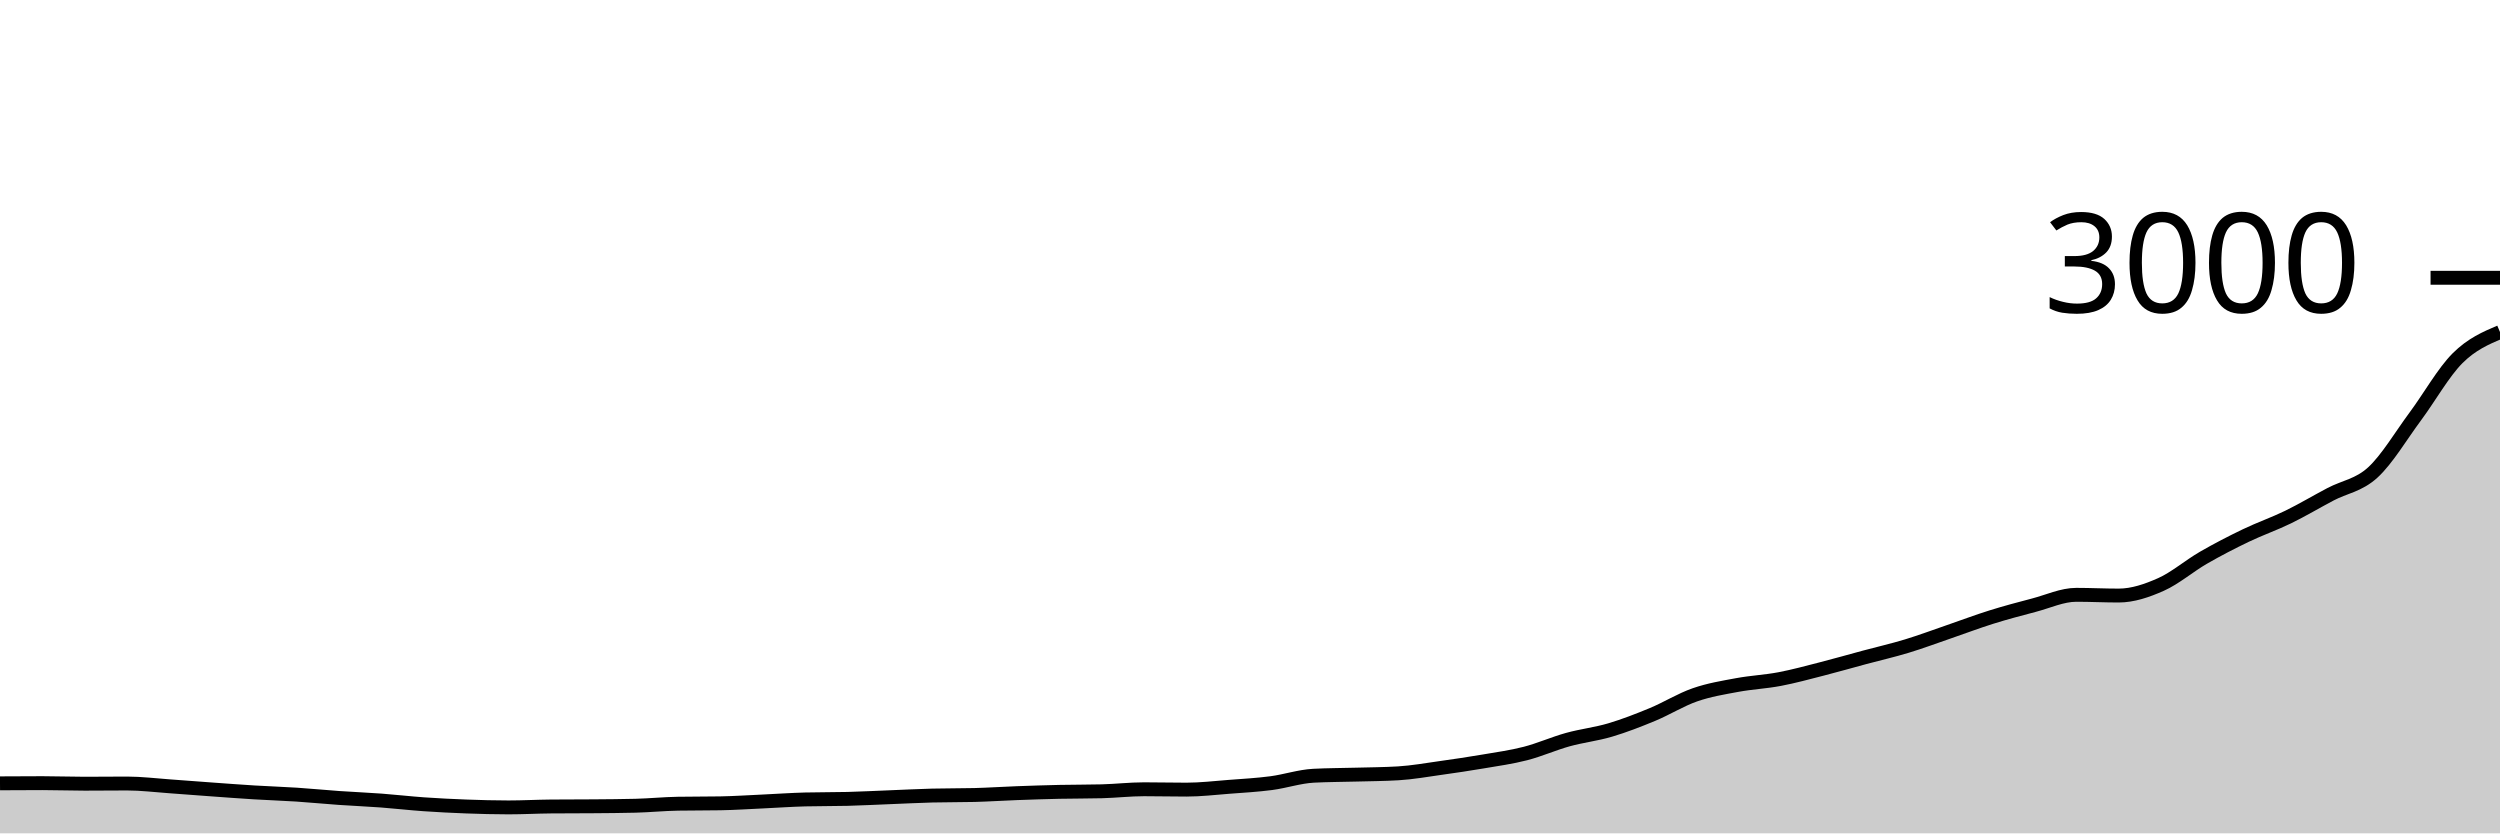
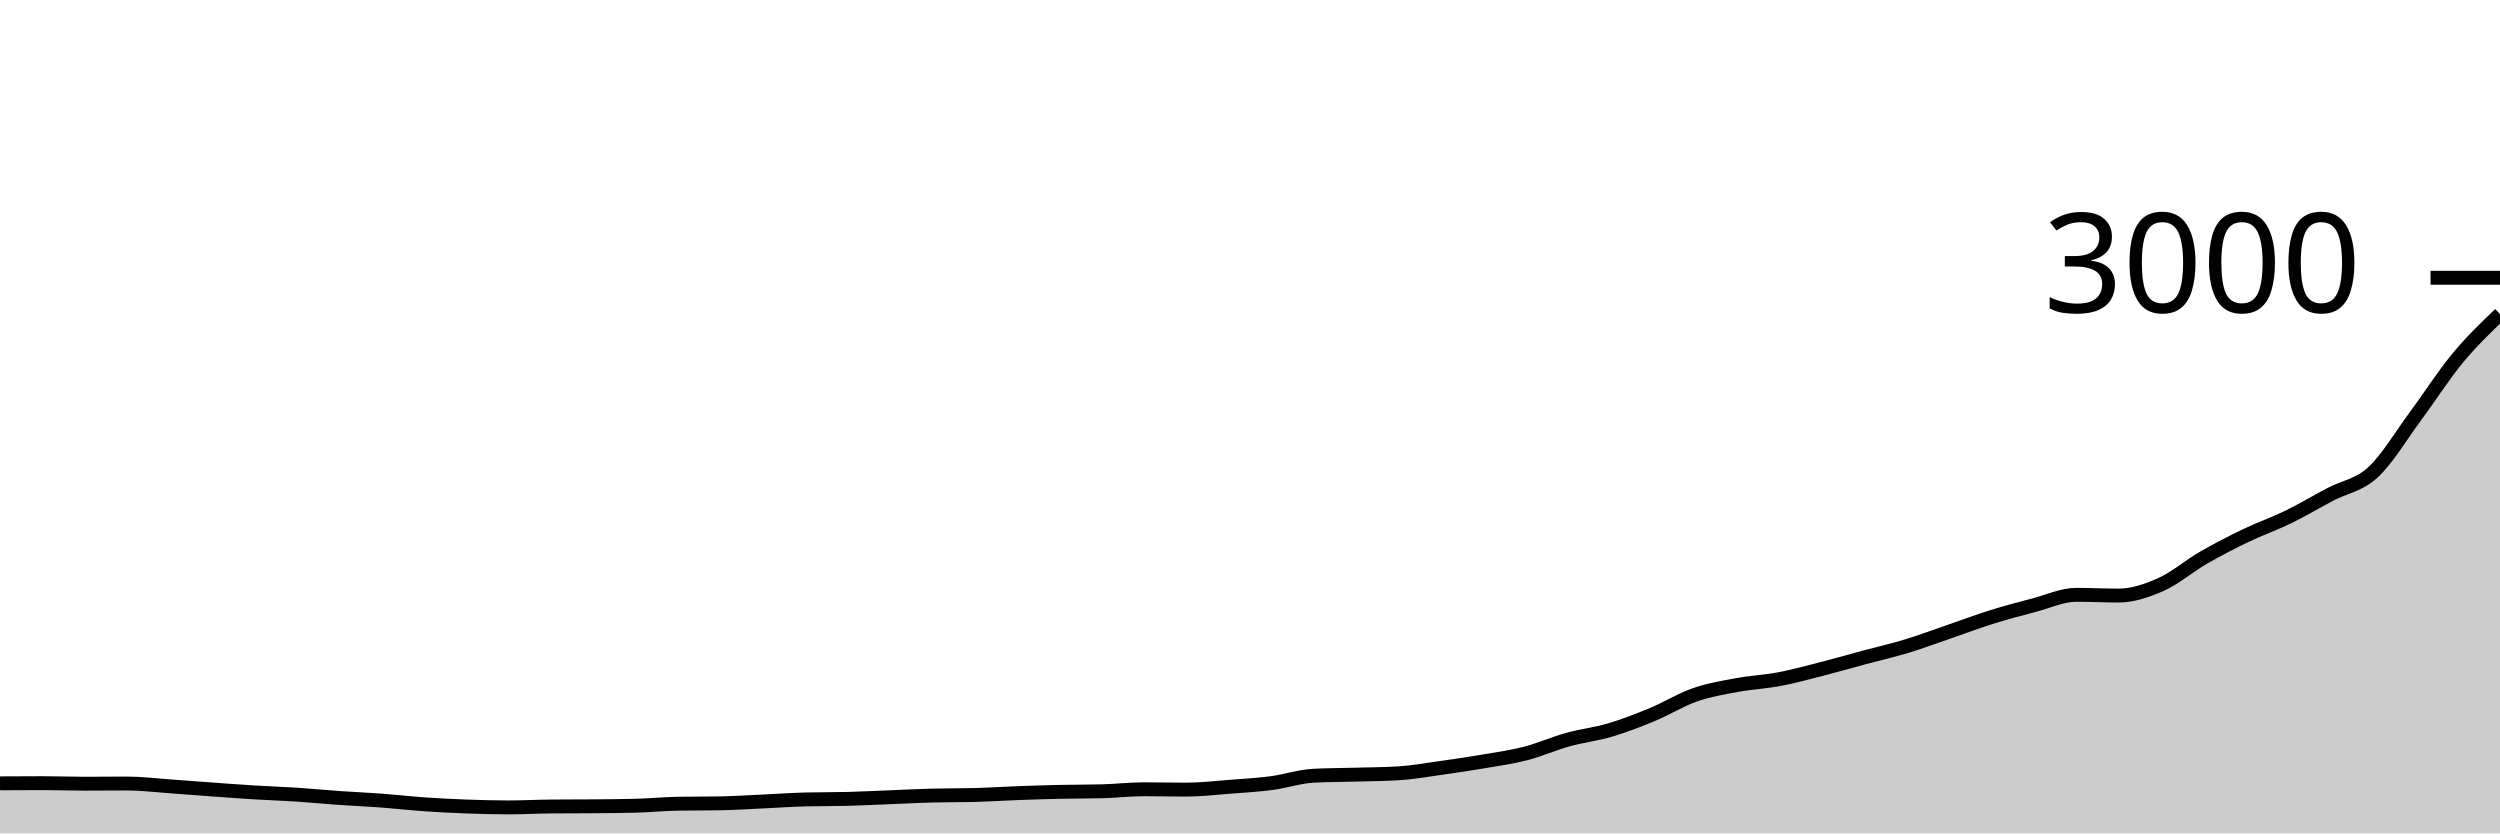
<svg xmlns="http://www.w3.org/2000/svg" viewBox="0 0 180 60">
  <g transform="translate(0,20)">
-     <path class="area" fill="rgba(0, 0, 0, 0.2)" d="M0,36.4C1.017,36.393,2.034,36.387,3.051,36.387C4.068,36.387,5.085,36.427,6.102,36.427C7.119,36.427,8.136,36.413,9.153,36.413C10.169,36.413,11.186,36.542,12.203,36.613C13.22,36.684,14.237,36.767,15.254,36.84C16.271,36.913,17.288,36.991,18.305,37.053C19.322,37.116,20.339,37.147,21.356,37.213C22.373,37.28,23.39,37.382,24.407,37.453C25.424,37.524,26.441,37.564,27.458,37.64C28.475,37.716,29.492,37.836,30.508,37.907C31.525,37.978,32.542,38.029,33.559,38.067C34.576,38.104,35.593,38.133,36.61,38.133C37.627,38.133,38.644,38.076,39.661,38.067C40.678,38.058,41.695,38.062,42.712,38.053C43.729,38.044,44.746,38.04,45.763,38.013C46.78,37.987,47.797,37.884,48.814,37.867C49.831,37.849,50.847,37.858,51.864,37.84C52.881,37.822,53.898,37.753,54.915,37.707C55.932,37.66,56.949,37.587,57.966,37.56C58.983,37.533,60,37.547,61.017,37.52C62.034,37.493,63.051,37.44,64.068,37.4C65.085,37.36,66.102,37.307,67.119,37.28C68.136,37.253,69.153,37.267,70.169,37.24C71.186,37.213,72.203,37.144,73.22,37.107C74.237,37.069,75.254,37.036,76.271,37.013C77.288,36.991,78.305,37,79.322,36.973C80.339,36.947,81.356,36.827,82.373,36.827C83.39,36.827,84.407,36.853,85.424,36.853C86.441,36.853,87.458,36.731,88.475,36.653C89.492,36.576,90.508,36.52,91.525,36.387C92.542,36.253,93.559,35.907,94.576,35.853C95.593,35.8,96.61,35.802,97.627,35.773C98.644,35.744,99.661,35.742,100.678,35.68C101.695,35.618,102.712,35.436,103.729,35.293C104.746,35.151,105.763,35,106.78,34.827C107.797,34.653,108.814,34.516,109.831,34.253C110.847,33.991,111.864,33.536,112.881,33.253C113.898,32.971,114.915,32.862,115.932,32.56C116.949,32.258,117.966,31.862,118.983,31.44C120,31.018,121.017,30.38,122.034,30.027C123.051,29.673,124.068,29.509,125.085,29.32C126.102,29.131,127.119,29.087,128.136,28.893C129.153,28.7,130.169,28.42,131.186,28.16C132.203,27.9,133.22,27.607,134.237,27.333C135.254,27.06,136.271,26.829,137.288,26.52C138.305,26.211,139.322,25.829,140.339,25.48C141.356,25.131,142.373,24.744,143.39,24.427C144.407,24.109,145.424,23.84,146.441,23.573C147.458,23.307,148.475,22.827,149.492,22.827C150.508,22.827,151.525,22.88,152.542,22.88C153.559,22.88,154.576,22.533,155.593,22.08C156.61,21.627,157.627,20.747,158.644,20.16C159.661,19.573,160.678,19.049,161.695,18.56C162.712,18.071,163.729,17.722,164.746,17.227C165.763,16.731,166.78,16.122,167.797,15.587C168.814,15.051,169.831,14.947,170.847,14.013C171.864,13.08,172.881,11.358,173.898,9.987C174.915,8.616,175.932,6.8,176.949,5.787C177.966,4.773,178.983,4.34,180,3.907L180,40C178.983,40,177.966,40,176.949,40C175.932,40,174.915,40,173.898,40C172.881,40,171.864,40,170.847,40C169.831,40,168.814,40,167.797,40C166.78,40,165.763,40,164.746,40C163.729,40,162.712,40,161.695,40C160.678,40,159.661,40,158.644,40C157.627,40,156.61,40,155.593,40C154.576,40,153.559,40,152.542,40C151.525,40,150.508,40,149.492,40C148.475,40,147.458,40,146.441,40C145.424,40,144.407,40,143.39,40C142.373,40,141.356,40,140.339,40C139.322,40,138.305,40,137.288,40C136.271,40,135.254,40,134.237,40C133.22,40,132.203,40,131.186,40C130.169,40,129.153,40,128.136,40C127.119,40,126.102,40,125.085,40C124.068,40,123.051,40,122.034,40C121.017,40,120,40,118.983,40C117.966,40,116.949,40,115.932,40C114.915,40,113.898,40,112.881,40C111.864,40,110.847,40,109.831,40C108.814,40,107.797,40,106.78,40C105.763,40,104.746,40,103.729,40C102.712,40,101.695,40,100.678,40C99.661,40,98.644,40,97.627,40C96.61,40,95.593,40,94.576,40C93.559,40,92.542,40,91.525,40C90.508,40,89.492,40,88.475,40C87.458,40,86.441,40,85.424,40C84.407,40,83.39,40,82.373,40C81.356,40,80.339,40,79.322,40C78.305,40,77.288,40,76.271,40C75.254,40,74.237,40,73.22,40C72.203,40,71.186,40,70.169,40C69.153,40,68.136,40,67.119,40C66.102,40,65.085,40,64.068,40C63.051,40,62.034,40,61.017,40C60,40,58.983,40,57.966,40C56.949,40,55.932,40,54.915,40C53.898,40,52.881,40,51.864,40C50.847,40,49.831,40,48.814,40C47.797,40,46.78,40,45.763,40C44.746,40,43.729,40,42.712,40C41.695,40,40.678,40,39.661,40C38.644,40,37.627,40,36.61,40C35.593,40,34.576,40,33.559,40C32.542,40,31.525,40,30.508,40C29.492,40,28.475,40,27.458,40C26.441,40,25.424,40,24.407,40C23.39,40,22.373,40,21.356,40C20.339,40,19.322,40,18.305,40C17.288,40,16.271,40,15.254,40C14.237,40,13.22,40,12.203,40C11.186,40,10.169,40,9.153,40C8.136,40,7.119,40,6.102,40C5.085,40,4.068,40,3.051,40C2.034,40,1.017,40,0,40Z" />
-     <path class="line" stroke="black" fill="none" d="M0,36.4C1.017,36.393,2.034,36.387,3.051,36.387C4.068,36.387,5.085,36.427,6.102,36.427C7.119,36.427,8.136,36.413,9.153,36.413C10.169,36.413,11.186,36.542,12.203,36.613C13.22,36.684,14.237,36.767,15.254,36.84C16.271,36.913,17.288,36.991,18.305,37.053C19.322,37.116,20.339,37.147,21.356,37.213C22.373,37.28,23.39,37.382,24.407,37.453C25.424,37.524,26.441,37.564,27.458,37.64C28.475,37.716,29.492,37.836,30.508,37.907C31.525,37.978,32.542,38.029,33.559,38.067C34.576,38.104,35.593,38.133,36.61,38.133C37.627,38.133,38.644,38.076,39.661,38.067C40.678,38.058,41.695,38.062,42.712,38.053C43.729,38.044,44.746,38.04,45.763,38.013C46.78,37.987,47.797,37.884,48.814,37.867C49.831,37.849,50.847,37.858,51.864,37.84C52.881,37.822,53.898,37.753,54.915,37.707C55.932,37.66,56.949,37.587,57.966,37.56C58.983,37.533,60,37.547,61.017,37.52C62.034,37.493,63.051,37.44,64.068,37.4C65.085,37.36,66.102,37.307,67.119,37.28C68.136,37.253,69.153,37.267,70.169,37.24C71.186,37.213,72.203,37.144,73.22,37.107C74.237,37.069,75.254,37.036,76.271,37.013C77.288,36.991,78.305,37,79.322,36.973C80.339,36.947,81.356,36.827,82.373,36.827C83.39,36.827,84.407,36.853,85.424,36.853C86.441,36.853,87.458,36.731,88.475,36.653C89.492,36.576,90.508,36.52,91.525,36.387C92.542,36.253,93.559,35.907,94.576,35.853C95.593,35.8,96.61,35.802,97.627,35.773C98.644,35.744,99.661,35.742,100.678,35.68C101.695,35.618,102.712,35.436,103.729,35.293C104.746,35.151,105.763,35,106.78,34.827C107.797,34.653,108.814,34.516,109.831,34.253C110.847,33.991,111.864,33.536,112.881,33.253C113.898,32.971,114.915,32.862,115.932,32.56C116.949,32.258,117.966,31.862,118.983,31.44C120,31.018,121.017,30.38,122.034,30.027C123.051,29.673,124.068,29.509,125.085,29.32C126.102,29.131,127.119,29.087,128.136,28.893C129.153,28.7,130.169,28.42,131.186,28.16C132.203,27.9,133.22,27.607,134.237,27.333C135.254,27.06,136.271,26.829,137.288,26.52C138.305,26.211,139.322,25.829,140.339,25.48C141.356,25.131,142.373,24.744,143.39,24.427C144.407,24.109,145.424,23.84,146.441,23.573C147.458,23.307,148.475,22.827,149.492,22.827C150.508,22.827,151.525,22.88,152.542,22.88C153.559,22.88,154.576,22.533,155.593,22.08C156.61,21.627,157.627,20.747,158.644,20.16C159.661,19.573,160.678,19.049,161.695,18.56C162.712,18.071,163.729,17.722,164.746,17.227C165.763,16.731,166.78,16.122,167.797,15.587C168.814,15.051,169.831,14.947,170.847,14.013C171.864,13.08,172.881,11.358,173.898,9.987C174.915,8.616,175.932,6.8,176.949,5.787C177.966,4.773,178.983,4.34,180,3.907" />
+     <path class="area" fill="rgba(0, 0, 0, 0.2)" d="M0,36.4C1.017,36.393,2.034,36.387,3.051,36.387C4.068,36.387,5.085,36.427,6.102,36.427C7.119,36.427,8.136,36.413,9.153,36.413C10.169,36.413,11.186,36.542,12.203,36.613C13.22,36.684,14.237,36.767,15.254,36.84C16.271,36.913,17.288,36.991,18.305,37.053C19.322,37.116,20.339,37.147,21.356,37.213C22.373,37.28,23.39,37.382,24.407,37.453C25.424,37.524,26.441,37.564,27.458,37.64C28.475,37.716,29.492,37.836,30.508,37.907C31.525,37.978,32.542,38.029,33.559,38.067C34.576,38.104,35.593,38.133,36.61,38.133C37.627,38.133,38.644,38.076,39.661,38.067C40.678,38.058,41.695,38.062,42.712,38.053C43.729,38.044,44.746,38.04,45.763,38.013C46.78,37.987,47.797,37.884,48.814,37.867C49.831,37.849,50.847,37.858,51.864,37.84C52.881,37.822,53.898,37.753,54.915,37.707C55.932,37.66,56.949,37.587,57.966,37.56C58.983,37.533,60,37.547,61.017,37.52C62.034,37.493,63.051,37.44,64.068,37.4C65.085,37.36,66.102,37.307,67.119,37.28C68.136,37.253,69.153,37.267,70.169,37.24C71.186,37.213,72.203,37.144,73.22,37.107C74.237,37.069,75.254,37.036,76.271,37.013C77.288,36.991,78.305,37,79.322,36.973C80.339,36.947,81.356,36.827,82.373,36.827C83.39,36.827,84.407,36.853,85.424,36.853C86.441,36.853,87.458,36.731,88.475,36.653C89.492,36.576,90.508,36.52,91.525,36.387C92.542,36.253,93.559,35.907,94.576,35.853C95.593,35.8,96.61,35.802,97.627,35.773C98.644,35.744,99.661,35.742,100.678,35.68C101.695,35.618,102.712,35.436,103.729,35.293C104.746,35.151,105.763,35,106.78,34.827C107.797,34.653,108.814,34.516,109.831,34.253C110.847,33.991,111.864,33.536,112.881,33.253C113.898,32.971,114.915,32.862,115.932,32.56C116.949,32.258,117.966,31.862,118.983,31.44C120,31.018,121.017,30.38,122.034,30.027C123.051,29.673,124.068,29.509,125.085,29.32C126.102,29.131,127.119,29.087,128.136,28.893C129.153,28.7,130.169,28.42,131.186,28.16C132.203,27.9,133.22,27.607,134.237,27.333C135.254,27.06,136.271,26.829,137.288,26.52C138.305,26.211,139.322,25.829,140.339,25.48C141.356,25.131,142.373,24.744,143.39,24.427C144.407,24.109,145.424,23.84,146.441,23.573C147.458,23.307,148.475,22.827,149.492,22.827C150.508,22.827,151.525,22.88,152.542,22.88C153.559,22.88,154.576,22.533,155.593,22.08C156.61,21.627,157.627,20.747,158.644,20.16C159.661,19.573,160.678,19.049,161.695,18.56C162.712,18.071,163.729,17.722,164.746,17.227C165.763,16.731,166.78,16.122,167.797,15.587C168.814,15.051,169.831,14.947,170.847,14.013C171.864,13.08,172.881,11.358,173.898,9.987C174.915,8.616,175.932,7.016,176.949,5.787C177.966,4.558,178.983,3.586,180,2.613L180,40C178.983,40,177.966,40,176.949,40C175.932,40,174.915,40,173.898,40C172.881,40,171.864,40,170.847,40C169.831,40,168.814,40,167.797,40C166.78,40,165.763,40,164.746,40C163.729,40,162.712,40,161.695,40C160.678,40,159.661,40,158.644,40C157.627,40,156.61,40,155.593,40C154.576,40,153.559,40,152.542,40C151.525,40,150.508,40,149.492,40C148.475,40,147.458,40,146.441,40C145.424,40,144.407,40,143.39,40C142.373,40,141.356,40,140.339,40C139.322,40,138.305,40,137.288,40C136.271,40,135.254,40,134.237,40C133.22,40,132.203,40,131.186,40C130.169,40,129.153,40,128.136,40C127.119,40,126.102,40,125.085,40C124.068,40,123.051,40,122.034,40C121.017,40,120,40,118.983,40C117.966,40,116.949,40,115.932,40C114.915,40,113.898,40,112.881,40C111.864,40,110.847,40,109.831,40C108.814,40,107.797,40,106.78,40C105.763,40,104.746,40,103.729,40C102.712,40,101.695,40,100.678,40C99.661,40,98.644,40,97.627,40C96.61,40,95.593,40,94.576,40C93.559,40,92.542,40,91.525,40C90.508,40,89.492,40,88.475,40C87.458,40,86.441,40,85.424,40C84.407,40,83.39,40,82.373,40C81.356,40,80.339,40,79.322,40C78.305,40,77.288,40,76.271,40C75.254,40,74.237,40,73.22,40C72.203,40,71.186,40,70.169,40C69.153,40,68.136,40,67.119,40C66.102,40,65.085,40,64.068,40C63.051,40,62.034,40,61.017,40C60,40,58.983,40,57.966,40C56.949,40,55.932,40,54.915,40C53.898,40,52.881,40,51.864,40C50.847,40,49.831,40,48.814,40C47.797,40,46.78,40,45.763,40C44.746,40,43.729,40,42.712,40C41.695,40,40.678,40,39.661,40C38.644,40,37.627,40,36.61,40C35.593,40,34.576,40,33.559,40C32.542,40,31.525,40,30.508,40C29.492,40,28.475,40,27.458,40C26.441,40,25.424,40,24.407,40C23.39,40,22.373,40,21.356,40C20.339,40,19.322,40,18.305,40C17.288,40,16.271,40,15.254,40C14.237,40,13.22,40,12.203,40C11.186,40,10.169,40,9.153,40C8.136,40,7.119,40,6.102,40C5.085,40,4.068,40,3.051,40C2.034,40,1.017,40,0,40Z" />
+     <path class="line" stroke="black" fill="none" d="M0,36.4C1.017,36.393,2.034,36.387,3.051,36.387C4.068,36.387,5.085,36.427,6.102,36.427C7.119,36.427,8.136,36.413,9.153,36.413C10.169,36.413,11.186,36.542,12.203,36.613C13.22,36.684,14.237,36.767,15.254,36.84C16.271,36.913,17.288,36.991,18.305,37.053C19.322,37.116,20.339,37.147,21.356,37.213C22.373,37.28,23.39,37.382,24.407,37.453C25.424,37.524,26.441,37.564,27.458,37.64C28.475,37.716,29.492,37.836,30.508,37.907C31.525,37.978,32.542,38.029,33.559,38.067C34.576,38.104,35.593,38.133,36.61,38.133C37.627,38.133,38.644,38.076,39.661,38.067C40.678,38.058,41.695,38.062,42.712,38.053C43.729,38.044,44.746,38.04,45.763,38.013C46.78,37.987,47.797,37.884,48.814,37.867C49.831,37.849,50.847,37.858,51.864,37.84C52.881,37.822,53.898,37.753,54.915,37.707C55.932,37.66,56.949,37.587,57.966,37.56C58.983,37.533,60,37.547,61.017,37.52C62.034,37.493,63.051,37.44,64.068,37.4C65.085,37.36,66.102,37.307,67.119,37.28C68.136,37.253,69.153,37.267,70.169,37.24C71.186,37.213,72.203,37.144,73.22,37.107C74.237,37.069,75.254,37.036,76.271,37.013C77.288,36.991,78.305,37,79.322,36.973C80.339,36.947,81.356,36.827,82.373,36.827C83.39,36.827,84.407,36.853,85.424,36.853C86.441,36.853,87.458,36.731,88.475,36.653C89.492,36.576,90.508,36.52,91.525,36.387C92.542,36.253,93.559,35.907,94.576,35.853C95.593,35.8,96.61,35.802,97.627,35.773C98.644,35.744,99.661,35.742,100.678,35.68C101.695,35.618,102.712,35.436,103.729,35.293C104.746,35.151,105.763,35,106.78,34.827C107.797,34.653,108.814,34.516,109.831,34.253C110.847,33.991,111.864,33.536,112.881,33.253C113.898,32.971,114.915,32.862,115.932,32.56C116.949,32.258,117.966,31.862,118.983,31.44C120,31.018,121.017,30.38,122.034,30.027C123.051,29.673,124.068,29.509,125.085,29.32C126.102,29.131,127.119,29.087,128.136,28.893C129.153,28.7,130.169,28.42,131.186,28.16C132.203,27.9,133.22,27.607,134.237,27.333C135.254,27.06,136.271,26.829,137.288,26.52C138.305,26.211,139.322,25.829,140.339,25.48C141.356,25.131,142.373,24.744,143.39,24.427C144.407,24.109,145.424,23.84,146.441,23.573C147.458,23.307,148.475,22.827,149.492,22.827C150.508,22.827,151.525,22.88,152.542,22.88C153.559,22.88,154.576,22.533,155.593,22.08C156.61,21.627,157.627,20.747,158.644,20.16C159.661,19.573,160.678,19.049,161.695,18.56C162.712,18.071,163.729,17.722,164.746,17.227C165.763,16.731,166.78,16.122,167.797,15.587C168.814,15.051,169.831,14.947,170.847,14.013C171.864,13.08,172.881,11.358,173.898,9.987C174.915,8.616,175.932,7.016,176.949,5.787C177.966,4.558,178.983,3.586,180,2.613" />
    <path class="axis-ceiling" stroke-width="1" stroke="black" fill="none" d="M175,0L180,0" />
    <text class="axis-ceiling-label" font-family="sans-serif" text-anchor="end" font-size="10px" x="170" y="2.5">3000</text>
  </g>
</svg>
